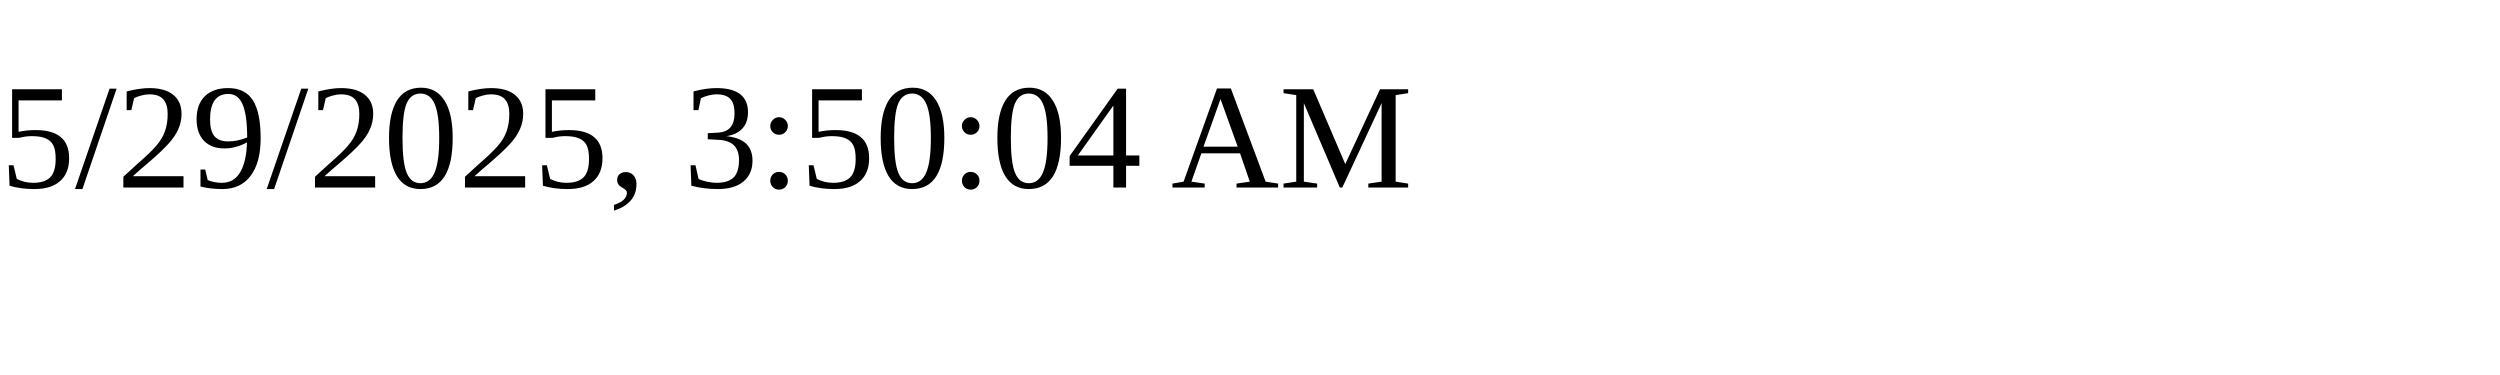
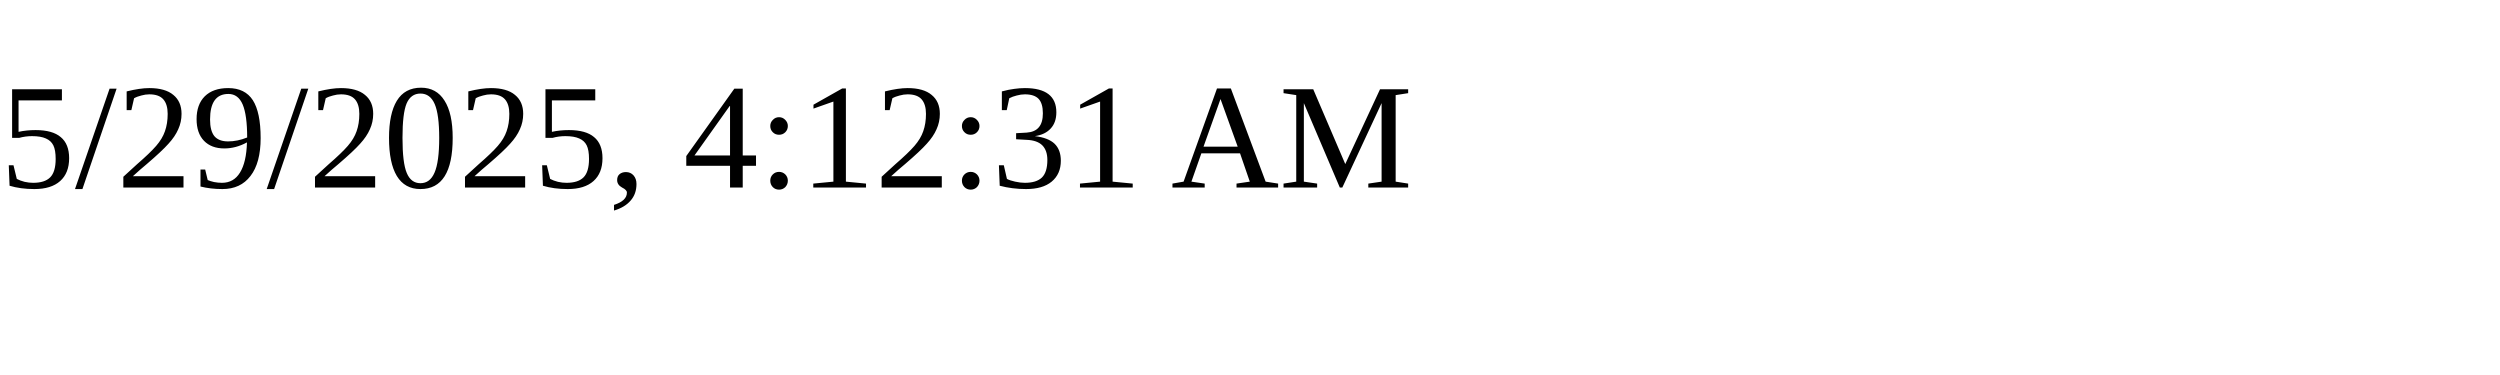
<svg xmlns="http://www.w3.org/2000/svg" height="30" width="200">
-   <text x="0" y="15">5/29/2025, 3:50:04 AM</text>
+   <text x="0" y="15">5/29/2025, 4:12:31 AM</text>
</svg>
